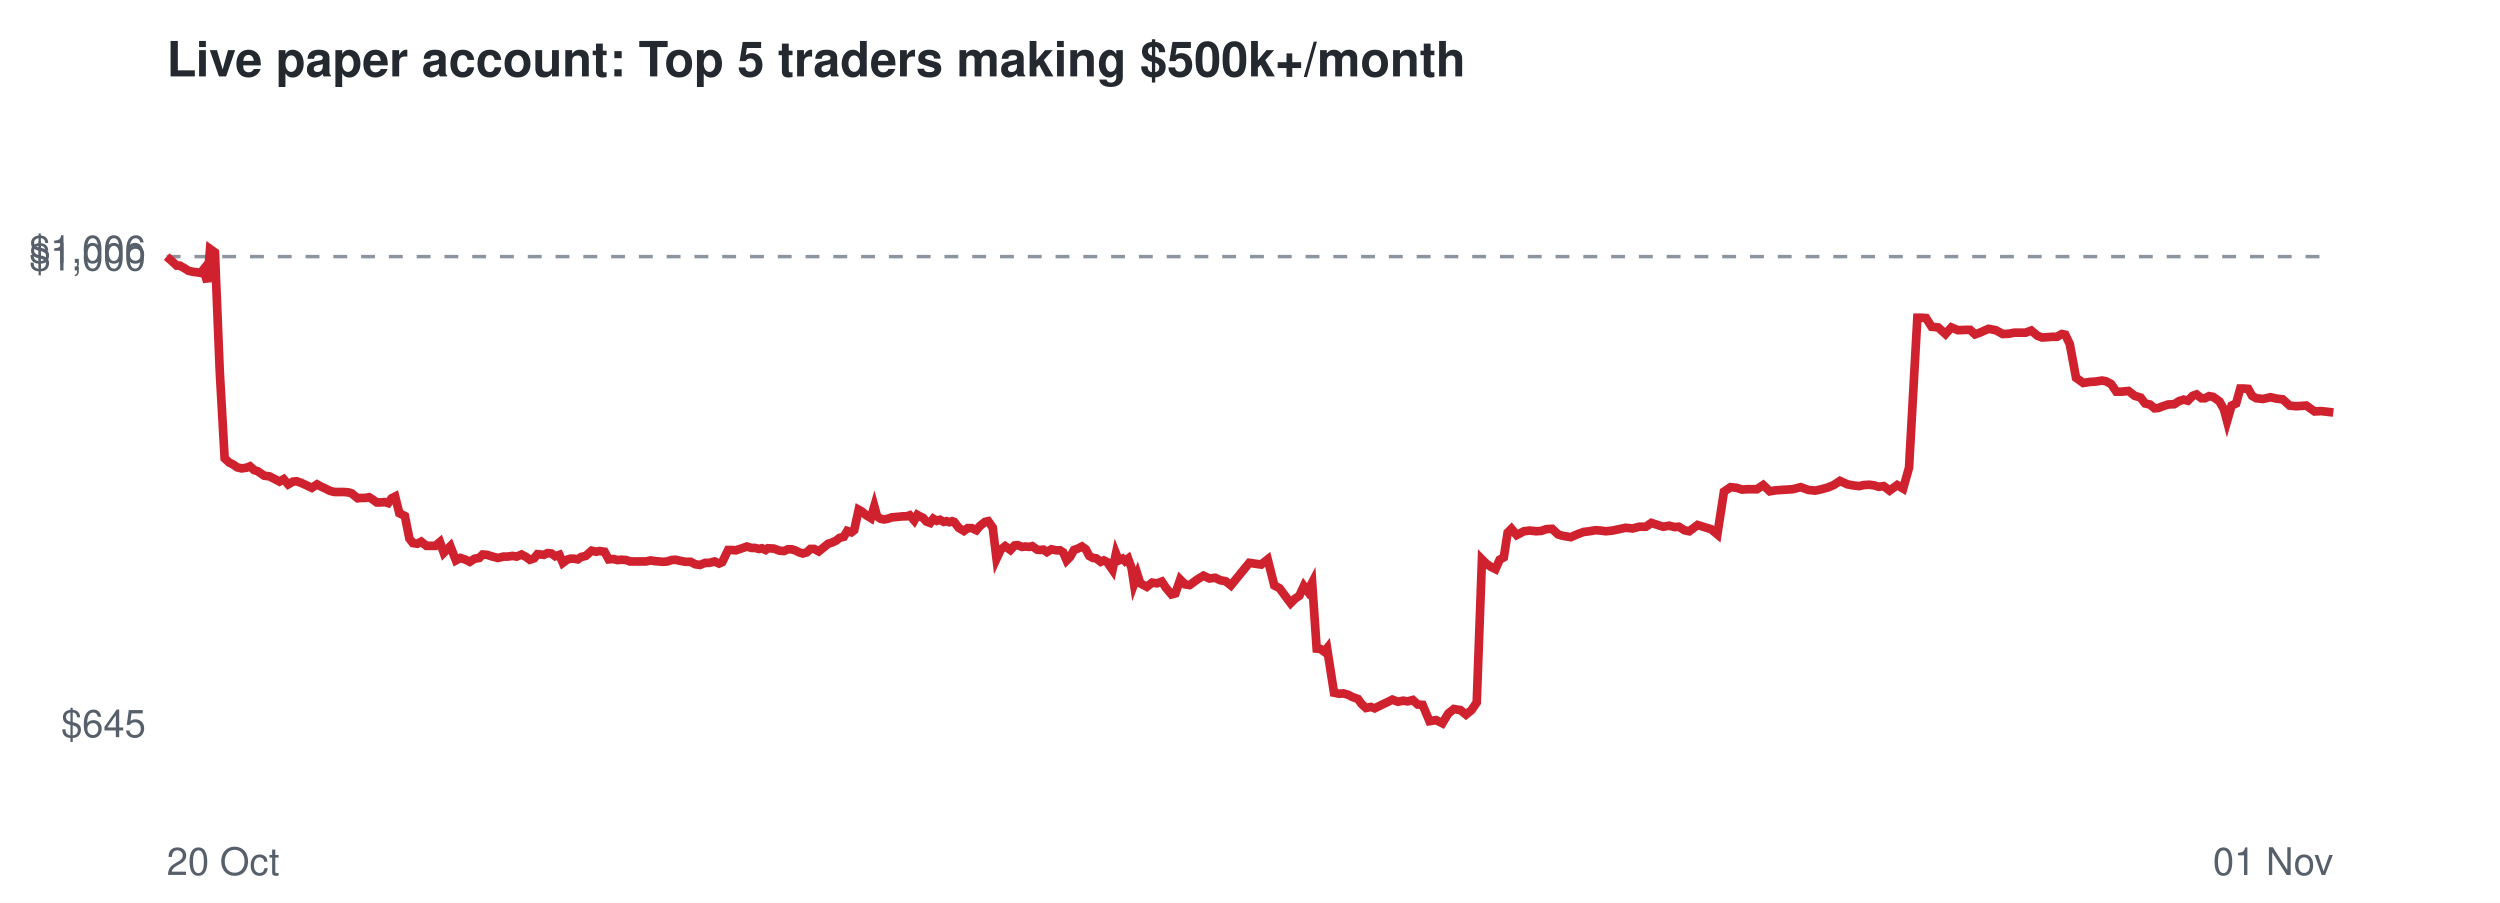
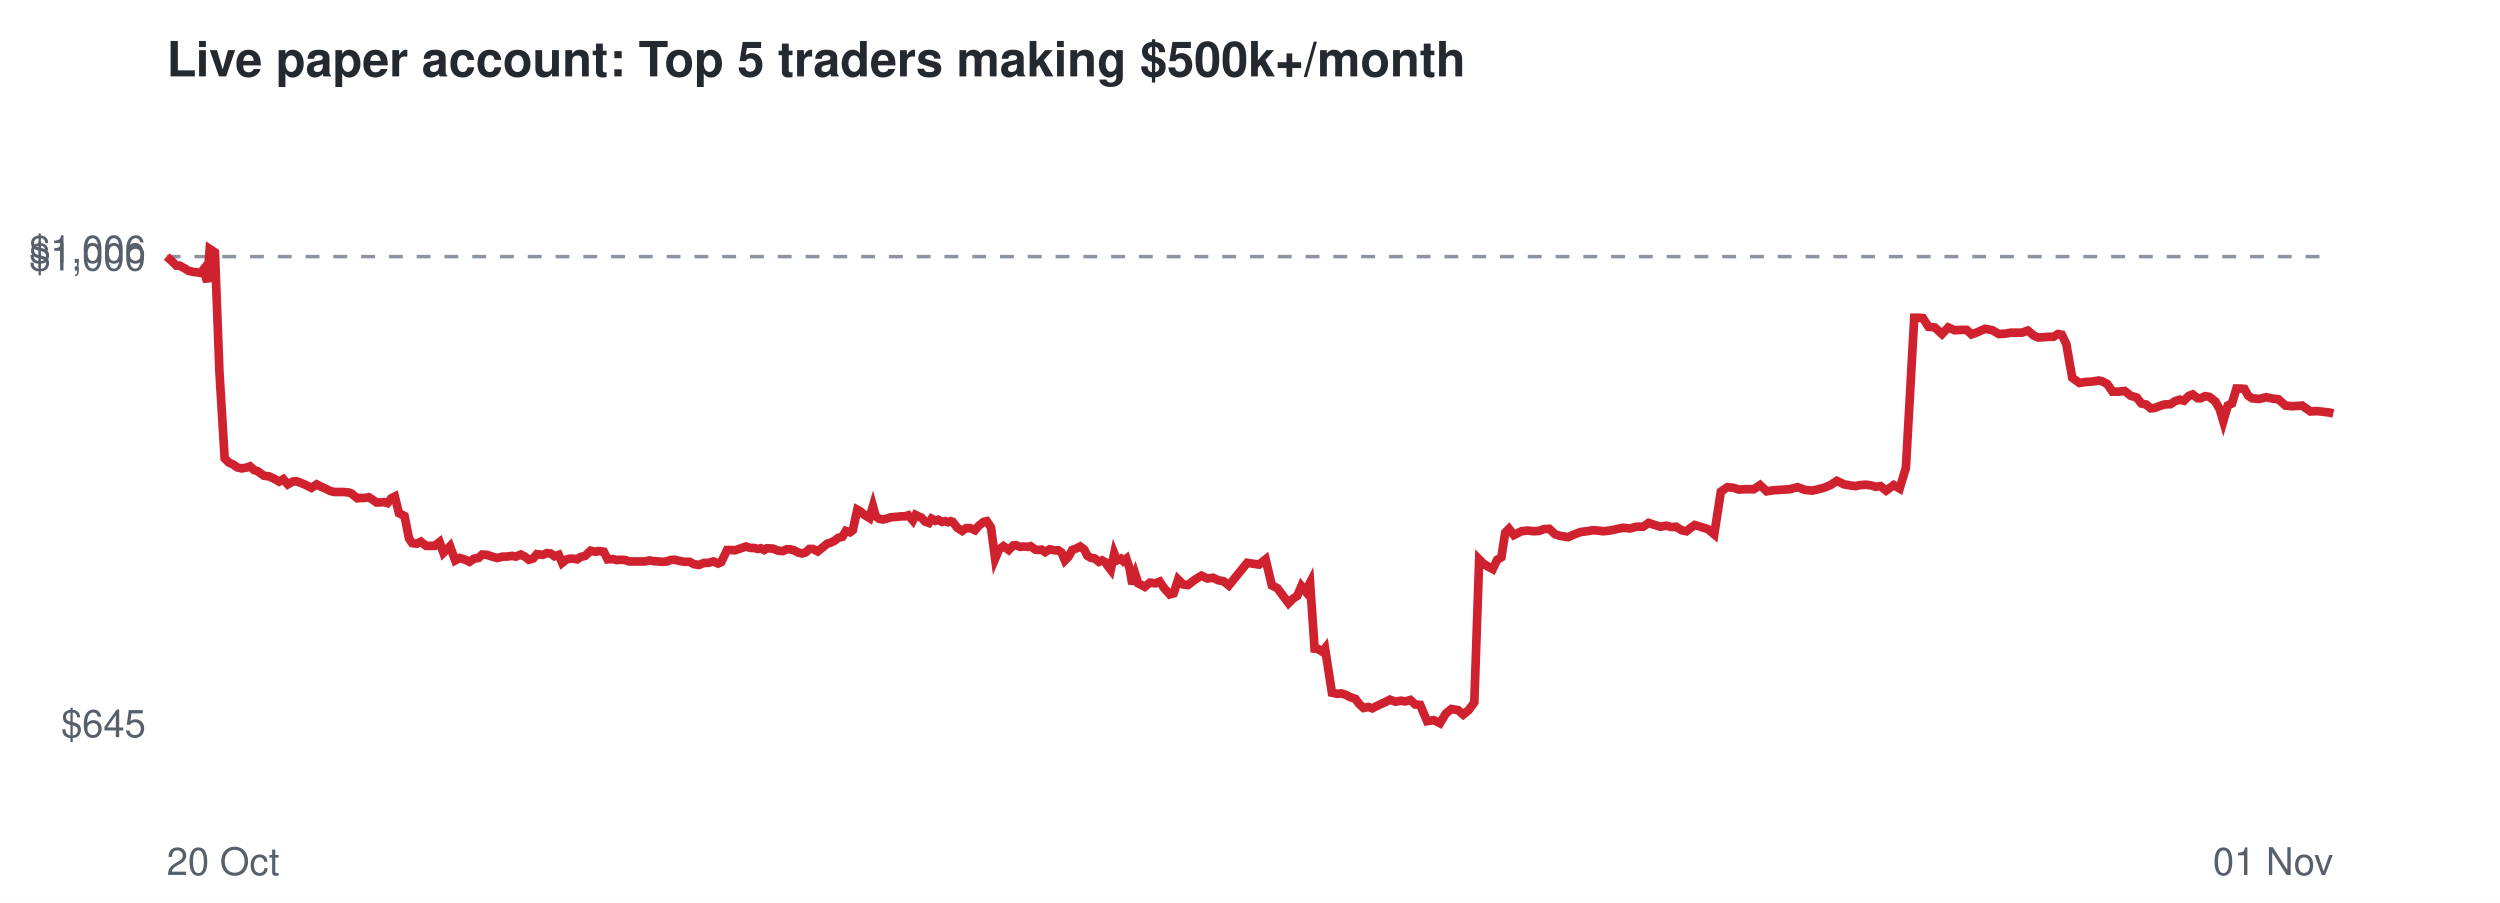
<svg xmlns="http://www.w3.org/2000/svg" viewBox="0 0 720 260" font-family="Helvetica,Arial,sans-serif">
  <rect width="720" height="260" fill="#ffffff" />
  <text x="48" y="22" font-size="14" font-weight="bold" fill="#24292f">Live paper account: Top 5 traders making $500k+/month</text>
  <line x1="48" x2="672" y1="73.9" y2="73.9" stroke="#8c959f" stroke-dasharray="4 4" />
  <text x="42" y="212.3" font-size="11" text-anchor="end" fill="#57606a">$645</text>
  <text x="42" y="77.9" font-size="11" text-anchor="end" fill="#57606a">$1,000</text>
  <text x="42" y="75.7" font-size="11" text-anchor="end" fill="#57606a">$1,006</text>
  <text x="48" y="252" font-size="11" fill="#57606a">20 Oct</text>
  <text x="672" y="252" font-size="11" text-anchor="end" fill="#57606a">01 Nov</text>
-   <polyline points="48.0,73.9 49.6,75.3 50.9,76.5 51.8,76.5 53.2,77.3 54.3,78.0 55.6,78.3 56.6,78.4 57.8,78.6 58.6,77.6 59.7,81.2 60.5,71.7 61.9,72.7 63.3,107.2 64.7,132.0 66.0,133.2 67.2,133.8 68.3,134.6 69.6,134.9 71.0,134.7 72.0,134.3 73.2,135.4 74.2,135.7 76.1,137.0 77.6,137.2 78.8,137.8 80.5,138.7 81.7,138.0 83.0,139.5 84.4,138.7 85.4,138.6 86.8,139.1 87.9,139.6 89.8,140.5 91.3,139.5 92.4,140.1 93.7,140.7 95.1,141.4 96.4,141.7 97.8,141.7 99.0,141.7 100.3,141.8 101.3,142.1 103.0,143.5 104.1,143.4 105.2,143.4 106.3,143.2 107.4,143.9 108.5,144.7 109.7,144.7 110.8,144.6 111.8,144.9 112.8,143.5 113.8,143.0 115.0,147.8 116.6,148.6 117.9,155.1 118.9,156.4 120.2,156.6 121.3,156.0 122.8,157.2 124.1,157.2 125.4,157.2 126.7,156.1 127.8,159.2 129.7,157.3 131.3,161.4 132.6,160.7 134.1,161.2 135.3,161.8 136.7,160.9 138.0,160.7 139.0,159.7 140.3,159.8 141.5,160.2 143.4,160.7 145.0,160.3 146.2,160.3 147.6,160.1 148.8,160.3 150.2,159.7 151.5,160.4 152.6,161.2 153.8,160.8 154.8,159.6 156.6,159.8 157.7,159.3 158.8,159.4 159.9,160.2 161.1,159.8 162.1,162.1 163.3,161.2 164.3,160.9 165.3,160.9 166.4,161.1 167.4,160.4 168.7,160.1 170.4,158.6 171.7,158.9 172.6,158.7 174.1,158.9 175.3,161.1 176.7,161.0 177.8,161.3 179.0,161.2 180.4,161.3 181.4,161.7 183.2,161.7 184.8,161.7 186.0,161.7 187.4,161.4 188.5,161.6 189.8,161.7 191.0,161.8 192.2,161.7 193.4,161.3 194.5,161.2 195.8,161.5 197.4,161.8 198.9,161.8 200.2,162.5 201.6,162.7 203.1,162.1 204.3,162.1 205.8,161.7 207.1,162.3 208.0,161.9 209.7,158.4 210.8,158.4 211.9,158.5 212.8,158.2 214.0,157.8 215.1,157.4 216.4,157.8 217.4,157.8 218.6,158.1 219.4,157.9 220.5,158.4 221.2,157.9 222.9,158.0 224.5,158.6 225.8,158.7 226.9,158.2 228.0,158.2 229.0,158.5 230.2,159.1 231.2,159.4 232.3,159.1 233.4,158.1 234.5,158.1 235.8,158.8 237.3,157.6 238.5,156.6 239.5,156.3 240.8,155.7 241.8,154.9 243.0,154.6 244.0,152.9 245.2,153.3 246.0,152.7 247.3,146.8 248.2,147.3 249.5,148.4 250.8,149.2 251.8,145.8 252.6,148.7 253.6,149.4 254.6,149.6 255.7,149.4 256.8,149.0 258.0,148.9 259.1,148.8 260.1,148.7 261.1,148.7 262.0,148.4 263.3,149.9 264.2,148.3 265.1,148.8 265.8,149.1 266.8,150.2 267.9,150.6 268.8,149.4 269.8,150.0 270.7,149.7 271.8,150.3 272.6,150.1 273.4,150.4 274.2,150.1 274.8,150.3 276.1,152.0 277.6,152.9 278.7,152.1 279.9,152.1 281.2,152.7 282.2,151.5 283.7,150.3 284.6,150.1 285.9,151.9 287.0,160.9 288.2,158.3 289.5,157.3 291.0,158.4 292.2,157.1 293.1,157.0 294.3,157.5 295.2,157.4 296.5,157.5 297.3,157.3 298.7,158.3 299.5,158.4 300.5,158.3 301.5,159.0 302.8,158.2 304.2,158.5 305.3,158.5 306.2,159.1 307.2,161.4 308.2,160.4 309.3,158.4 310.4,158.0 311.6,157.4 312.7,158.2 313.7,160.1 314.8,160.7 315.7,160.8 317.0,161.8 317.9,161.4 318.9,161.9 319.5,162.8 320.4,164.1 321.4,159.4 322.2,161.4 323.3,160.9 324.0,161.6 324.9,160.9 325.9,163.6 326.6,168.2 327.6,165.5 328.4,168.0 330.3,169.0 331.8,167.8 333.2,168.0 334.6,167.5 335.8,169.3 337.4,171.2 338.5,170.9 339.9,166.9 341.3,168.3 342.6,168.5 344.8,166.9 346.6,165.8 348.3,166.6 350.0,166.4 351.4,167.1 353.0,167.4 354.5,168.6 359.8,162.1 363.2,162.6 365.1,161.1 367.0,168.6 368.5,169.4 370.2,171.7 371.7,173.7 373.0,172.4 374.2,171.6 375.5,168.8 376.6,170.3 377.9,167.8 379.2,186.8 380.3,186.9 381.4,187.7 382.2,186.7 384.2,199.5 385.7,199.8 386.9,199.7 388.3,200.1 389.4,200.7 391.1,201.3 392.1,202.7 393.4,203.9 394.8,203.6 395.9,204.0 397.9,203.0 399.6,202.2 401.0,201.5 402.6,202.1 404.1,201.8 405.4,202.0 406.9,201.6 408.3,202.9 409.7,203.0 411.7,207.7 413.6,207.4 415.4,208.3 417.1,205.5 418.7,204.2 420.6,204.5 422.2,205.8 423.8,204.5 425.3,202.3 426.8,161.1 428.0,162.3 429.3,163.2 430.7,163.9 431.9,161.2 433.1,160.5 434.2,153.4 435.3,152.3 436.8,154.1 438.9,153.0 440.6,152.8 442.4,153.0 443.9,152.9 445.3,152.4 447.0,152.3 448.7,153.9 450.0,154.3 452.4,154.7 454.2,153.9 456.1,153.2 457.8,153.0 459.5,152.7 460.9,152.8 462.5,153.0 464.4,152.8 466.3,152.4 468.2,152.0 470.2,152.2 472.1,151.7 474.0,151.7 475.6,150.6 477.4,151.2 479.0,151.7 480.7,151.4 482.3,151.8 483.5,151.7 485.1,152.7 486.5,153.0 487.7,152.1 488.9,151.2 490.5,151.7 492.8,152.4 494.6,153.9 496.5,141.6 498.4,140.3 500.2,140.5 501.7,141.0 503.2,140.9 506.0,140.9 507.8,139.7 509.7,141.5 511.5,141.2 513.2,141.1 514.7,141.0 516.3,140.9 518.6,140.3 520.8,141.1 522.8,141.3 524.6,140.9 526.4,140.4 528.1,139.7 529.9,138.5 532.1,139.5 533.7,139.8 535.4,140.0 536.8,139.7 538.4,139.6 539.8,139.8 541.1,140.2 542.5,140.0 544.2,141.3 546.4,139.7 548.1,140.7 549.8,134.7 552.2,91.5 553.3,91.5 554.7,91.6 556.3,94.1 558.2,94.3 560.3,96.2 562.0,94.3 563.9,95.1 566.2,95.0 567.4,95.0 568.8,96.3 570.2,95.8 572.7,94.7 574.8,95.1 576.8,96.2 578.6,96.1 580.2,95.8 583.4,95.8 585.0,95.2 586.8,96.7 588.1,97.2 589.7,97.1 591.0,97.0 592.4,97.0 593.8,96.2 594.8,96.4 596.1,99.1 597.9,108.8 600.0,110.3 601.8,110.0 603.5,109.9 605.4,109.6 606.5,109.8 608.0,110.6 609.5,112.8 611.0,112.8 613.0,112.6 614.8,114.0 616.5,114.5 617.8,116.2 619.2,116.5 620.5,117.6 621.6,117.5 622.9,117.0 624.4,116.5 626.2,116.4 627.6,115.5 628.9,115.1 630.1,115.4 631.5,114.0 632.6,113.6 634.0,114.7 635.0,114.7 636.2,114.1 637.4,114.3 639.2,115.6 640.5,117.9 641.4,121.3 642.7,116.8 644.0,116.2 645.2,111.9 646.3,111.9 647.5,112.0 648.6,114.0 649.8,114.7 651.8,114.9 653.9,114.4 655.6,114.8 657.4,115.0 659.4,116.8 661.3,117.0 662.8,116.9 664.2,116.8 666.6,118.5 668.5,118.4 670.3,118.6 672.0,118.8" fill="none" stroke="#cf222e" stroke-width="2.5" />
+   <polyline points="48.0,73.9 49.6,75.3 50.8,76.5 51.7,76.5 53.2,77.3 54.3,78.0 55.6,78.3 56.5,78.4 57.8,78.6 58.6,77.6 59.7,81.2 60.4,71.7 61.9,72.7 63.2,107.2 64.7,132.0 65.9,133.2 67.2,133.8 68.3,134.6 69.6,134.9 70.9,134.7 72.0,134.3 73.2,135.4 74.2,135.7 76.0,137.0 77.5,137.2 78.8,137.8 80.4,138.7 81.6,138.0 82.9,139.5 84.3,138.7 85.4,138.6 86.7,139.1 87.9,139.6 89.7,140.5 91.2,139.5 92.3,140.1 93.7,140.7 95.1,141.4 96.3,141.7 97.7,141.7 98.9,141.7 100.2,141.8 101.2,142.1 102.9,143.5 104.0,143.4 105.1,143.4 106.2,143.2 107.3,143.9 108.4,144.7 109.5,144.7 110.6,144.6 111.6,144.9 112.7,143.5 113.7,143.0 114.9,147.8 116.5,148.6 117.8,155.1 118.7,156.4 120.0,156.6 121.2,156.0 122.7,157.2 123.9,157.2 125.2,157.2 126.6,156.1 127.7,159.2 129.6,157.3 131.1,161.4 132.4,160.7 134.0,161.2 135.2,161.8 136.5,160.9 137.8,160.7 138.9,159.7 140.2,159.8 141.4,160.2 143.2,160.7 144.8,160.3 146.0,160.3 147.4,160.1 148.6,160.3 150.0,159.7 151.3,160.4 152.3,161.2 153.6,160.8 154.6,159.6 156.3,159.8 157.5,159.3 158.6,159.4 159.7,160.2 160.9,159.8 161.9,162.1 163.0,161.2 164.1,160.9 165.1,160.9 166.2,161.1 167.2,160.4 168.5,160.1 170.1,158.6 171.5,158.9 172.4,158.7 173.9,158.9 175.0,161.1 176.5,161.0 177.5,161.3 178.7,161.2 180.1,161.3 181.2,161.7 183.0,161.7 184.5,161.7 185.7,161.7 187.1,161.4 188.2,161.6 189.5,161.7 190.8,161.8 192.0,161.7 193.1,161.3 194.2,161.2 195.5,161.5 197.1,161.8 198.6,161.8 199.9,162.5 201.3,162.7 202.8,162.1 204.0,162.1 205.5,161.7 206.8,162.3 207.7,161.9 209.4,158.4 210.5,158.4 211.6,158.5 212.5,158.2 213.7,157.8 214.8,157.4 216.1,157.8 217.0,157.8 218.3,158.1 219.1,157.9 220.1,158.4 220.9,157.9 222.6,158.0 224.1,158.6 225.5,158.7 226.5,158.2 227.6,158.2 228.7,158.5 229.8,159.1 230.9,159.4 232.0,159.1 233.1,158.1 234.1,158.1 235.5,158.8 237.0,157.6 238.2,156.6 239.2,156.3 240.4,155.7 241.4,154.9 242.6,154.6 243.6,152.9 244.8,153.3 245.6,152.7 246.9,146.8 247.8,147.3 249.1,148.4 250.4,149.2 251.4,145.8 252.2,148.7 253.2,149.4 254.2,149.6 255.3,149.4 256.4,149.0 257.5,148.9 258.7,148.8 259.7,148.7 260.7,148.7 261.6,148.4 262.9,149.9 263.7,148.3 264.7,148.8 265.4,149.1 266.4,150.2 267.5,150.6 268.3,149.4 269.4,150.0 270.2,149.7 271.3,150.3 272.2,150.1 273.0,150.4 273.8,150.1 274.4,150.3 275.7,152.0 277.1,152.9 278.3,152.1 279.4,152.1 280.8,152.7 281.8,151.5 283.3,150.3 284.2,150.1 285.4,151.9 286.6,160.9 287.7,158.3 289.0,157.3 290.5,158.4 291.8,157.1 292.6,157.0 293.8,157.5 294.7,157.4 296.0,157.5 296.8,157.3 298.2,158.3 299.0,158.4 300.0,158.3 301.0,159.0 302.3,158.2 303.7,158.5 304.8,158.5 305.7,159.1 306.7,161.4 307.7,160.4 308.8,158.4 309.9,158.0 311.1,157.4 312.2,158.2 313.2,160.1 314.3,160.7 315.2,160.8 316.5,161.8 317.4,161.4 318.3,161.9 318.9,162.8 319.9,164.1 320.9,159.4 321.7,161.4 322.8,160.9 323.5,161.6 324.4,160.9 325.3,163.6 326.1,168.2 327.0,165.5 327.8,168.0 329.7,169.0 331.2,167.8 332.7,168.0 334.0,167.5 335.2,169.3 336.9,171.2 338.0,170.9 339.3,166.9 340.7,168.3 342.1,168.5 344.2,166.9 346.0,165.8 347.7,166.6 349.4,166.4 350.8,167.1 352.4,167.4 353.9,168.6 359.2,162.1 362.6,162.6 364.5,161.1 366.3,168.6 367.9,169.4 369.6,171.7 371.1,173.7 372.4,172.4 373.6,171.6 374.8,168.8 376.0,170.3 377.3,167.8 378.6,186.8 379.6,186.9 380.8,187.7 381.6,186.7 383.6,199.5 385.1,199.8 386.3,199.7 387.6,200.1 388.7,200.7 390.4,201.3 391.4,202.7 392.7,203.9 394.1,203.6 395.2,204.0 397.2,203.0 399.0,202.2 400.3,201.5 401.9,202.1 403.4,201.8 404.7,202.0 406.2,201.6 407.6,202.9 409.0,203.0 411.0,207.7 412.9,207.4 414.7,208.3 416.4,205.5 418.0,204.2 419.9,204.5 421.4,205.8 423.0,204.5 424.6,202.3 426.0,161.1 427.2,162.3 428.6,163.2 429.9,163.9 431.2,161.2 432.4,160.5 433.5,153.4 434.6,152.3 436.0,154.1 438.2,153.0 439.9,152.8 441.7,153.0 443.2,152.9 444.6,152.4 446.2,152.3 447.9,153.9 449.2,154.3 451.6,154.7 453.4,153.9 455.3,153.2 457.1,153.0 458.7,152.7 460.1,152.8 461.7,153.0 463.6,152.8 465.5,152.4 467.4,152.0 469.4,152.2 471.3,151.7 473.2,151.7 474.8,150.6 476.6,151.2 478.2,151.7 479.9,151.4 481.4,151.8 482.7,151.7 484.3,152.7 485.7,153.0 486.8,152.1 488.1,151.2 489.7,151.7 491.9,152.4 493.7,153.9 495.6,141.6 497.5,140.3 499.3,140.5 500.8,141.0 502.4,140.9 505.1,140.9 506.9,139.7 508.8,141.5 510.7,141.2 512.3,141.1 513.8,141.0 515.4,140.9 517.7,140.3 519.9,141.1 521.9,141.3 523.7,140.9 525.5,140.4 527.2,139.7 529.0,138.5 531.1,139.5 532.8,139.8 534.4,140.0 535.8,139.7 537.4,139.6 538.9,139.8 540.2,140.2 541.6,140.0 543.2,141.3 545.4,139.7 547.1,140.7 548.9,134.7 551.3,91.5 552.4,91.5 553.8,91.6 555.4,94.1 557.2,94.3 559.3,96.2 561.1,94.3 562.9,95.1 565.2,95.0 566.4,95.0 567.8,96.3 569.2,95.8 571.7,94.7 573.8,95.1 575.7,96.2 577.5,96.1 579.2,95.8 582.3,95.8 584.0,95.2 585.8,96.7 587.0,97.2 588.7,97.1 590.0,97.0 591.4,97.0 592.7,96.2 593.8,96.4 595.1,99.1 596.8,108.8 598.9,110.3 600.7,110.0 602.4,109.9 604.4,109.6 605.4,109.8 606.9,110.6 608.4,112.8 609.9,112.8 611.9,112.6 613.7,114.0 615.4,114.5 616.7,116.2 618.1,116.5 619.4,117.6 620.5,117.5 621.8,117.0 623.3,116.5 625.1,116.4 626.5,115.5 627.8,115.1 629.0,115.4 630.4,114.0 631.5,113.6 632.9,114.7 633.8,114.7 635.1,114.1 636.3,114.3 638.0,115.6 639.3,117.9 640.3,121.3 641.6,116.8 642.8,116.2 644.1,111.9 645.2,111.9 646.4,112.0 647.5,114.0 648.6,114.7 650.6,114.9 652.7,114.4 654.5,114.8 656.2,115.0 658.2,116.8 660.1,117.0 661.6,116.9 663.0,116.8 665.4,118.5 667.3,118.4 669.1,118.6 670.8,118.8 672.0,119.1" fill="none" stroke="#cf222e" stroke-width="2.5" />
</svg>
